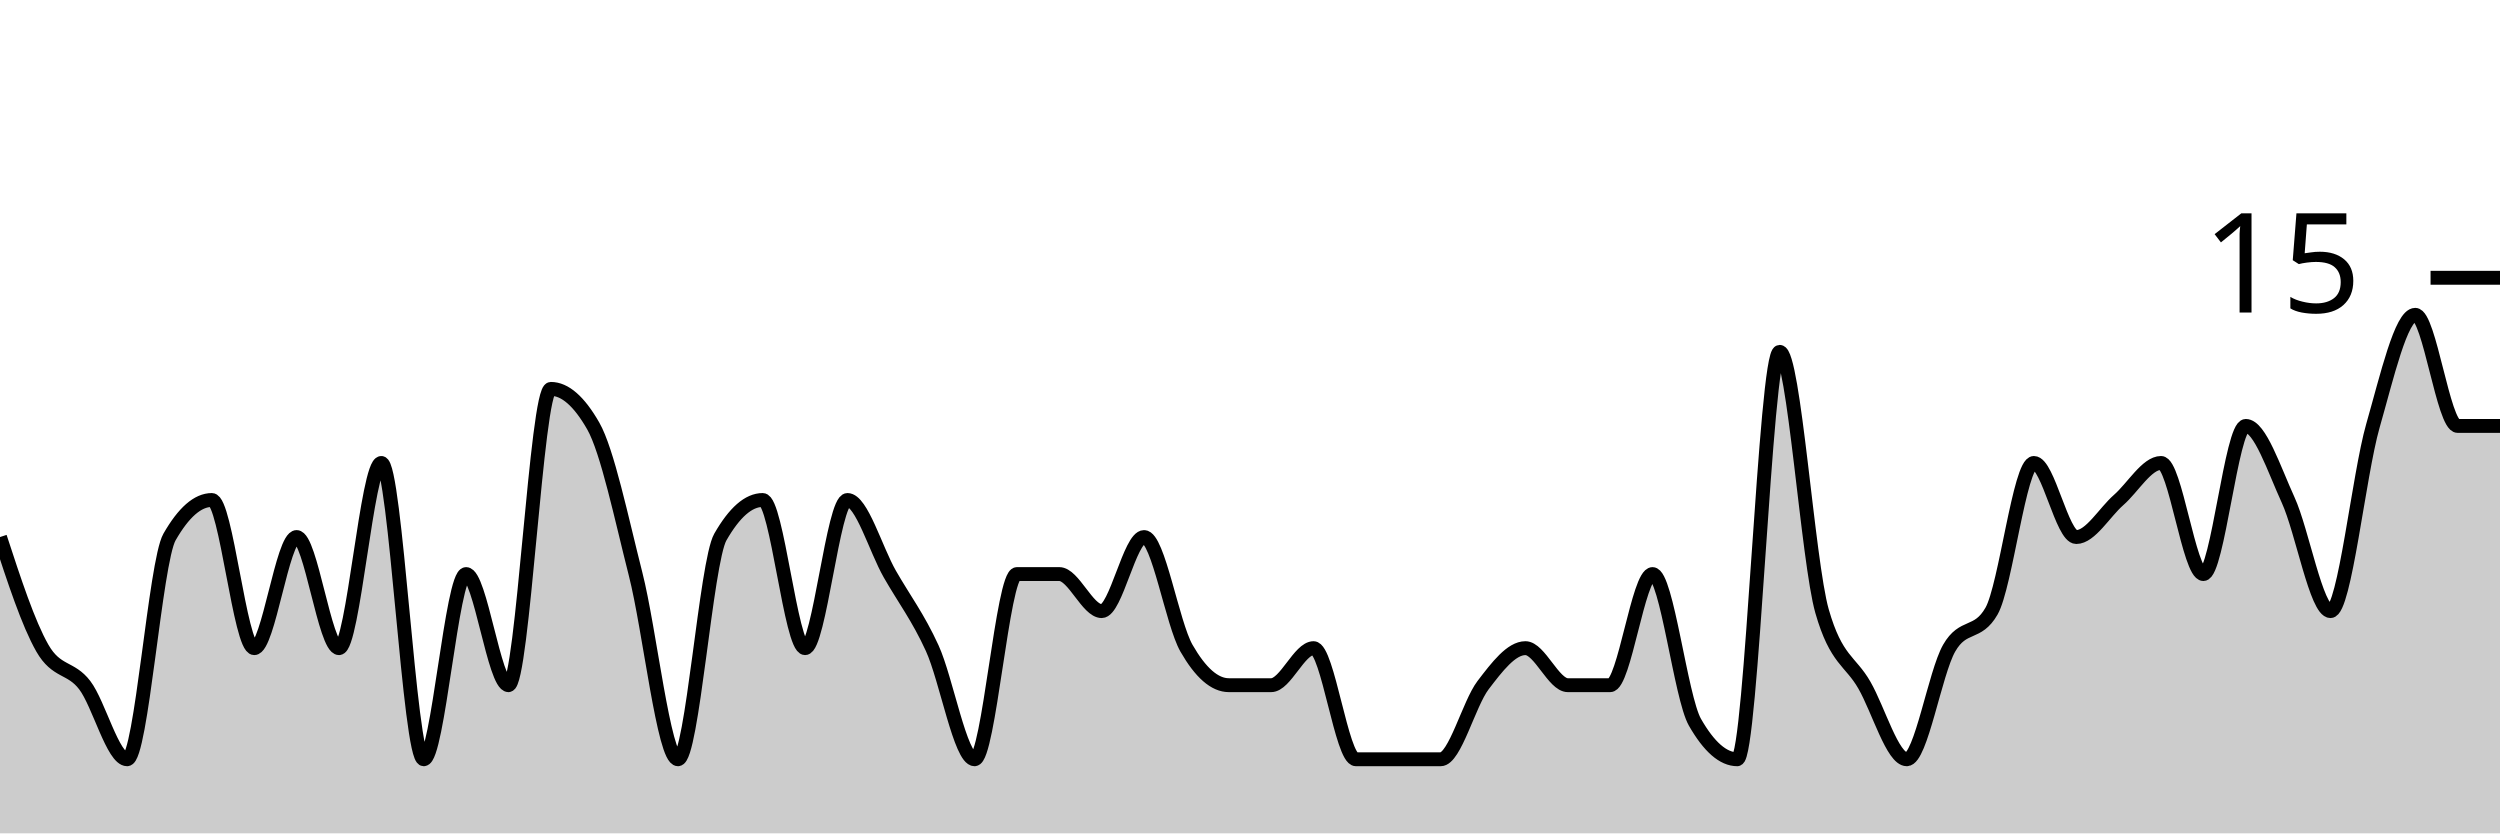
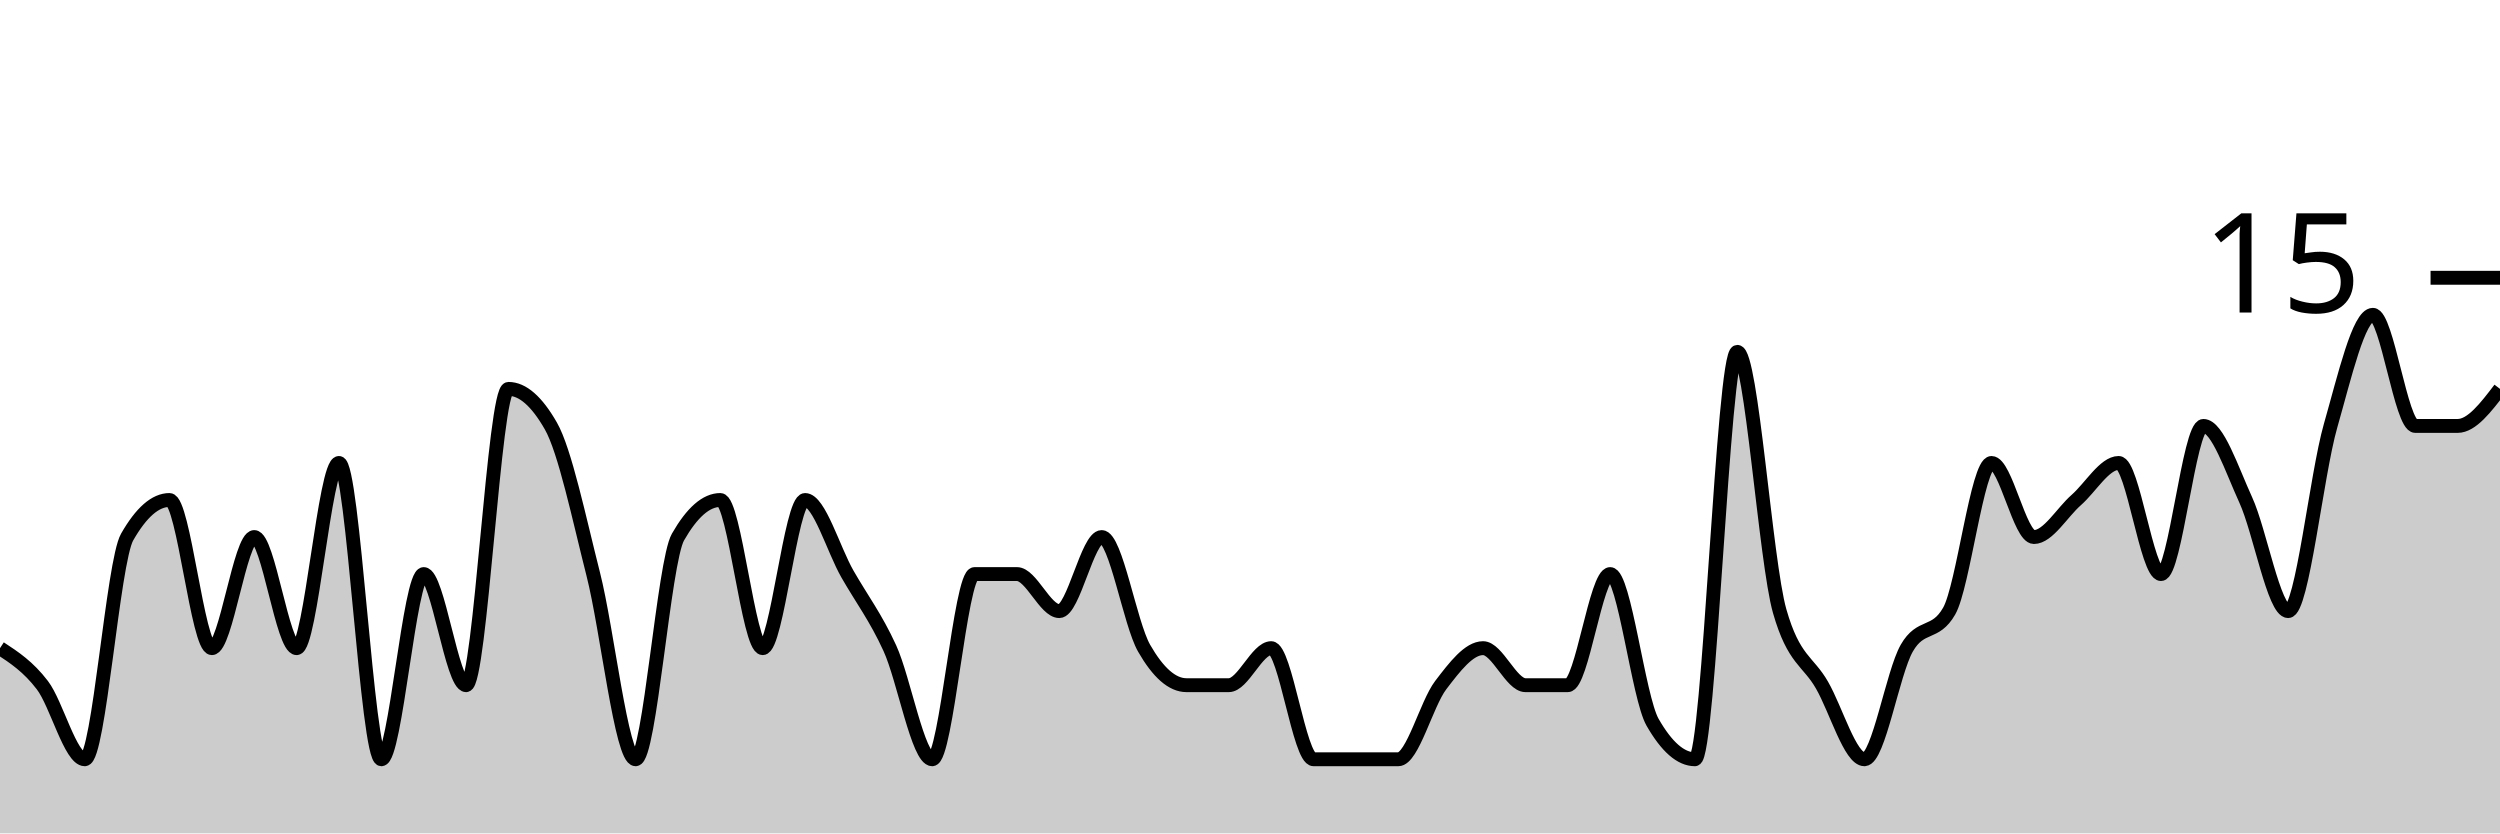
<svg xmlns="http://www.w3.org/2000/svg" viewBox="0 0 180 60">
  <g transform="translate(0,20)">
-     <path class="area" fill="rgba(0, 0, 0, 0.2)" d="M0,18.667C1.017,21.778,2.034,24.889,3.051,26.667C4.068,28.444,5.085,28,6.102,29.333C7.119,30.667,8.136,34.667,9.153,34.667C10.169,34.667,11.186,20.444,12.203,18.667C13.22,16.889,14.237,16,15.254,16C16.271,16,17.288,26.667,18.305,26.667C19.322,26.667,20.339,18.667,21.356,18.667C22.373,18.667,23.39,26.667,24.407,26.667C25.424,26.667,26.441,13.333,27.458,13.333C28.475,13.333,29.492,34.667,30.508,34.667C31.525,34.667,32.542,21.333,33.559,21.333C34.576,21.333,35.593,29.333,36.61,29.333C37.627,29.333,38.644,8,39.661,8C40.678,8,41.695,8.889,42.712,10.667C43.729,12.444,44.746,17.333,45.763,21.333C46.78,25.333,47.797,34.667,48.814,34.667C49.831,34.667,50.847,20.444,51.864,18.667C52.881,16.889,53.898,16,54.915,16C55.932,16,56.949,26.667,57.966,26.667C58.983,26.667,60,16,61.017,16C62.034,16,63.051,19.556,64.068,21.333C65.085,23.111,66.102,24.444,67.119,26.667C68.136,28.889,69.153,34.667,70.169,34.667C71.186,34.667,72.203,21.333,73.22,21.333C74.237,21.333,75.254,21.333,76.271,21.333C77.288,21.333,78.305,24,79.322,24C80.339,24,81.356,18.667,82.373,18.667C83.39,18.667,84.407,24.889,85.424,26.667C86.441,28.444,87.458,29.333,88.475,29.333C89.492,29.333,90.508,29.333,91.525,29.333C92.542,29.333,93.559,26.667,94.576,26.667C95.593,26.667,96.61,34.667,97.627,34.667C98.644,34.667,99.661,34.667,100.678,34.667C101.695,34.667,102.712,34.667,103.729,34.667C104.746,34.667,105.763,30.667,106.78,29.333C107.797,28,108.814,26.667,109.831,26.667C110.847,26.667,111.864,29.333,112.881,29.333C113.898,29.333,114.915,29.333,115.932,29.333C116.949,29.333,117.966,21.333,118.983,21.333C120,21.333,121.017,30.222,122.034,32C123.051,33.778,124.068,34.667,125.085,34.667C126.102,34.667,127.119,5.333,128.136,5.333C129.153,5.333,130.169,20.444,131.186,24C132.203,27.556,133.22,27.556,134.237,29.333C135.254,31.111,136.271,34.667,137.288,34.667C138.305,34.667,139.322,28.444,140.339,26.667C141.356,24.889,142.373,25.778,143.39,24C144.407,22.222,145.424,13.333,146.441,13.333C147.458,13.333,148.475,18.667,149.492,18.667C150.508,18.667,151.525,16.889,152.542,16C153.559,15.111,154.576,13.333,155.593,13.333C156.61,13.333,157.627,21.333,158.644,21.333C159.661,21.333,160.678,10.667,161.695,10.667C162.712,10.667,163.729,13.778,164.746,16C165.763,18.222,166.78,24,167.797,24C168.814,24,169.831,14.222,170.847,10.667C171.864,7.111,172.881,2.667,173.898,2.667C174.915,2.667,175.932,10.667,176.949,10.667C177.966,10.667,178.983,10.667,180,10.667L180,40C178.983,40,177.966,40,176.949,40C175.932,40,174.915,40,173.898,40C172.881,40,171.864,40,170.847,40C169.831,40,168.814,40,167.797,40C166.78,40,165.763,40,164.746,40C163.729,40,162.712,40,161.695,40C160.678,40,159.661,40,158.644,40C157.627,40,156.61,40,155.593,40C154.576,40,153.559,40,152.542,40C151.525,40,150.508,40,149.492,40C148.475,40,147.458,40,146.441,40C145.424,40,144.407,40,143.39,40C142.373,40,141.356,40,140.339,40C139.322,40,138.305,40,137.288,40C136.271,40,135.254,40,134.237,40C133.22,40,132.203,40,131.186,40C130.169,40,129.153,40,128.136,40C127.119,40,126.102,40,125.085,40C124.068,40,123.051,40,122.034,40C121.017,40,120,40,118.983,40C117.966,40,116.949,40,115.932,40C114.915,40,113.898,40,112.881,40C111.864,40,110.847,40,109.831,40C108.814,40,107.797,40,106.78,40C105.763,40,104.746,40,103.729,40C102.712,40,101.695,40,100.678,40C99.661,40,98.644,40,97.627,40C96.61,40,95.593,40,94.576,40C93.559,40,92.542,40,91.525,40C90.508,40,89.492,40,88.475,40C87.458,40,86.441,40,85.424,40C84.407,40,83.39,40,82.373,40C81.356,40,80.339,40,79.322,40C78.305,40,77.288,40,76.271,40C75.254,40,74.237,40,73.22,40C72.203,40,71.186,40,70.169,40C69.153,40,68.136,40,67.119,40C66.102,40,65.085,40,64.068,40C63.051,40,62.034,40,61.017,40C60,40,58.983,40,57.966,40C56.949,40,55.932,40,54.915,40C53.898,40,52.881,40,51.864,40C50.847,40,49.831,40,48.814,40C47.797,40,46.78,40,45.763,40C44.746,40,43.729,40,42.712,40C41.695,40,40.678,40,39.661,40C38.644,40,37.627,40,36.61,40C35.593,40,34.576,40,33.559,40C32.542,40,31.525,40,30.508,40C29.492,40,28.475,40,27.458,40C26.441,40,25.424,40,24.407,40C23.39,40,22.373,40,21.356,40C20.339,40,19.322,40,18.305,40C17.288,40,16.271,40,15.254,40C14.237,40,13.22,40,12.203,40C11.186,40,10.169,40,9.153,40C8.136,40,7.119,40,6.102,40C5.085,40,4.068,40,3.051,40C2.034,40,1.017,40,0,40Z" />
-     <path class="line" stroke="black" fill="none" d="M0,18.667C1.017,21.778,2.034,24.889,3.051,26.667C4.068,28.444,5.085,28,6.102,29.333C7.119,30.667,8.136,34.667,9.153,34.667C10.169,34.667,11.186,20.444,12.203,18.667C13.22,16.889,14.237,16,15.254,16C16.271,16,17.288,26.667,18.305,26.667C19.322,26.667,20.339,18.667,21.356,18.667C22.373,18.667,23.39,26.667,24.407,26.667C25.424,26.667,26.441,13.333,27.458,13.333C28.475,13.333,29.492,34.667,30.508,34.667C31.525,34.667,32.542,21.333,33.559,21.333C34.576,21.333,35.593,29.333,36.61,29.333C37.627,29.333,38.644,8,39.661,8C40.678,8,41.695,8.889,42.712,10.667C43.729,12.444,44.746,17.333,45.763,21.333C46.78,25.333,47.797,34.667,48.814,34.667C49.831,34.667,50.847,20.444,51.864,18.667C52.881,16.889,53.898,16,54.915,16C55.932,16,56.949,26.667,57.966,26.667C58.983,26.667,60,16,61.017,16C62.034,16,63.051,19.556,64.068,21.333C65.085,23.111,66.102,24.444,67.119,26.667C68.136,28.889,69.153,34.667,70.169,34.667C71.186,34.667,72.203,21.333,73.22,21.333C74.237,21.333,75.254,21.333,76.271,21.333C77.288,21.333,78.305,24,79.322,24C80.339,24,81.356,18.667,82.373,18.667C83.39,18.667,84.407,24.889,85.424,26.667C86.441,28.444,87.458,29.333,88.475,29.333C89.492,29.333,90.508,29.333,91.525,29.333C92.542,29.333,93.559,26.667,94.576,26.667C95.593,26.667,96.61,34.667,97.627,34.667C98.644,34.667,99.661,34.667,100.678,34.667C101.695,34.667,102.712,34.667,103.729,34.667C104.746,34.667,105.763,30.667,106.78,29.333C107.797,28,108.814,26.667,109.831,26.667C110.847,26.667,111.864,29.333,112.881,29.333C113.898,29.333,114.915,29.333,115.932,29.333C116.949,29.333,117.966,21.333,118.983,21.333C120,21.333,121.017,30.222,122.034,32C123.051,33.778,124.068,34.667,125.085,34.667C126.102,34.667,127.119,5.333,128.136,5.333C129.153,5.333,130.169,20.444,131.186,24C132.203,27.556,133.22,27.556,134.237,29.333C135.254,31.111,136.271,34.667,137.288,34.667C138.305,34.667,139.322,28.444,140.339,26.667C141.356,24.889,142.373,25.778,143.39,24C144.407,22.222,145.424,13.333,146.441,13.333C147.458,13.333,148.475,18.667,149.492,18.667C150.508,18.667,151.525,16.889,152.542,16C153.559,15.111,154.576,13.333,155.593,13.333C156.61,13.333,157.627,21.333,158.644,21.333C159.661,21.333,160.678,10.667,161.695,10.667C162.712,10.667,163.729,13.778,164.746,16C165.763,18.222,166.78,24,167.797,24C168.814,24,169.831,14.222,170.847,10.667C171.864,7.111,172.881,2.667,173.898,2.667C174.915,2.667,175.932,10.667,176.949,10.667C177.966,10.667,178.983,10.667,180,10.667" />
+     <path class="area" fill="rgba(0, 0, 0, 0.2)" d="M0,26.667C1.017,27.333,2.034,28,3.051,29.333C4.068,30.667,5.085,34.667,6.102,34.667C7.119,34.667,8.136,20.444,9.153,18.667C10.169,16.889,11.186,16,12.203,16C13.22,16,14.237,26.667,15.254,26.667C16.271,26.667,17.288,18.667,18.305,18.667C19.322,18.667,20.339,26.667,21.356,26.667C22.373,26.667,23.39,13.333,24.407,13.333C25.424,13.333,26.441,34.667,27.458,34.667C28.475,34.667,29.492,21.333,30.508,21.333C31.525,21.333,32.542,29.333,33.559,29.333C34.576,29.333,35.593,8,36.61,8C37.627,8,38.644,8.889,39.661,10.667C40.678,12.444,41.695,17.333,42.712,21.333C43.729,25.333,44.746,34.667,45.763,34.667C46.78,34.667,47.797,20.444,48.814,18.667C49.831,16.889,50.847,16,51.864,16C52.881,16,53.898,26.667,54.915,26.667C55.932,26.667,56.949,16,57.966,16C58.983,16,60,19.556,61.017,21.333C62.034,23.111,63.051,24.444,64.068,26.667C65.085,28.889,66.102,34.667,67.119,34.667C68.136,34.667,69.153,21.333,70.169,21.333C71.186,21.333,72.203,21.333,73.22,21.333C74.237,21.333,75.254,24,76.271,24C77.288,24,78.305,18.667,79.322,18.667C80.339,18.667,81.356,24.889,82.373,26.667C83.39,28.444,84.407,29.333,85.424,29.333C86.441,29.333,87.458,29.333,88.475,29.333C89.492,29.333,90.508,26.667,91.525,26.667C92.542,26.667,93.559,34.667,94.576,34.667C95.593,34.667,96.61,34.667,97.627,34.667C98.644,34.667,99.661,34.667,100.678,34.667C101.695,34.667,102.712,30.667,103.729,29.333C104.746,28,105.763,26.667,106.78,26.667C107.797,26.667,108.814,29.333,109.831,29.333C110.847,29.333,111.864,29.333,112.881,29.333C113.898,29.333,114.915,21.333,115.932,21.333C116.949,21.333,117.966,30.222,118.983,32C120,33.778,121.017,34.667,122.034,34.667C123.051,34.667,124.068,5.333,125.085,5.333C126.102,5.333,127.119,20.444,128.136,24C129.153,27.556,130.169,27.556,131.186,29.333C132.203,31.111,133.22,34.667,134.237,34.667C135.254,34.667,136.271,28.444,137.288,26.667C138.305,24.889,139.322,25.778,140.339,24C141.356,22.222,142.373,13.333,143.39,13.333C144.407,13.333,145.424,18.667,146.441,18.667C147.458,18.667,148.475,16.889,149.492,16C150.508,15.111,151.525,13.333,152.542,13.333C153.559,13.333,154.576,21.333,155.593,21.333C156.61,21.333,157.627,10.667,158.644,10.667C159.661,10.667,160.678,13.778,161.695,16C162.712,18.222,163.729,24,164.746,24C165.763,24,166.78,14.222,167.797,10.667C168.814,7.111,169.831,2.667,170.847,2.667C171.864,2.667,172.881,10.667,173.898,10.667C174.915,10.667,175.932,10.667,176.949,10.667C177.966,10.667,178.983,9.333,180,8L180,40C178.983,40,177.966,40,176.949,40C175.932,40,174.915,40,173.898,40C172.881,40,171.864,40,170.847,40C169.831,40,168.814,40,167.797,40C166.78,40,165.763,40,164.746,40C163.729,40,162.712,40,161.695,40C160.678,40,159.661,40,158.644,40C157.627,40,156.61,40,155.593,40C154.576,40,153.559,40,152.542,40C151.525,40,150.508,40,149.492,40C148.475,40,147.458,40,146.441,40C145.424,40,144.407,40,143.39,40C142.373,40,141.356,40,140.339,40C139.322,40,138.305,40,137.288,40C136.271,40,135.254,40,134.237,40C133.22,40,132.203,40,131.186,40C130.169,40,129.153,40,128.136,40C127.119,40,126.102,40,125.085,40C124.068,40,123.051,40,122.034,40C121.017,40,120,40,118.983,40C117.966,40,116.949,40,115.932,40C114.915,40,113.898,40,112.881,40C111.864,40,110.847,40,109.831,40C108.814,40,107.797,40,106.78,40C105.763,40,104.746,40,103.729,40C102.712,40,101.695,40,100.678,40C99.661,40,98.644,40,97.627,40C96.61,40,95.593,40,94.576,40C93.559,40,92.542,40,91.525,40C90.508,40,89.492,40,88.475,40C87.458,40,86.441,40,85.424,40C84.407,40,83.39,40,82.373,40C81.356,40,80.339,40,79.322,40C78.305,40,77.288,40,76.271,40C75.254,40,74.237,40,73.22,40C72.203,40,71.186,40,70.169,40C69.153,40,68.136,40,67.119,40C66.102,40,65.085,40,64.068,40C63.051,40,62.034,40,61.017,40C60,40,58.983,40,57.966,40C56.949,40,55.932,40,54.915,40C53.898,40,52.881,40,51.864,40C50.847,40,49.831,40,48.814,40C47.797,40,46.78,40,45.763,40C44.746,40,43.729,40,42.712,40C41.695,40,40.678,40,39.661,40C38.644,40,37.627,40,36.61,40C35.593,40,34.576,40,33.559,40C32.542,40,31.525,40,30.508,40C29.492,40,28.475,40,27.458,40C26.441,40,25.424,40,24.407,40C23.39,40,22.373,40,21.356,40C20.339,40,19.322,40,18.305,40C17.288,40,16.271,40,15.254,40C14.237,40,13.22,40,12.203,40C11.186,40,10.169,40,9.153,40C8.136,40,7.119,40,6.102,40C5.085,40,4.068,40,3.051,40C2.034,40,1.017,40,0,40Z" />
+     <path class="line" stroke="black" fill="none" d="M0,26.667C1.017,27.333,2.034,28,3.051,29.333C4.068,30.667,5.085,34.667,6.102,34.667C7.119,34.667,8.136,20.444,9.153,18.667C10.169,16.889,11.186,16,12.203,16C13.22,16,14.237,26.667,15.254,26.667C16.271,26.667,17.288,18.667,18.305,18.667C19.322,18.667,20.339,26.667,21.356,26.667C22.373,26.667,23.39,13.333,24.407,13.333C25.424,13.333,26.441,34.667,27.458,34.667C28.475,34.667,29.492,21.333,30.508,21.333C31.525,21.333,32.542,29.333,33.559,29.333C34.576,29.333,35.593,8,36.61,8C37.627,8,38.644,8.889,39.661,10.667C40.678,12.444,41.695,17.333,42.712,21.333C43.729,25.333,44.746,34.667,45.763,34.667C46.78,34.667,47.797,20.444,48.814,18.667C49.831,16.889,50.847,16,51.864,16C52.881,16,53.898,26.667,54.915,26.667C55.932,26.667,56.949,16,57.966,16C58.983,16,60,19.556,61.017,21.333C62.034,23.111,63.051,24.444,64.068,26.667C65.085,28.889,66.102,34.667,67.119,34.667C68.136,34.667,69.153,21.333,70.169,21.333C71.186,21.333,72.203,21.333,73.22,21.333C74.237,21.333,75.254,24,76.271,24C77.288,24,78.305,18.667,79.322,18.667C80.339,18.667,81.356,24.889,82.373,26.667C83.39,28.444,84.407,29.333,85.424,29.333C86.441,29.333,87.458,29.333,88.475,29.333C89.492,29.333,90.508,26.667,91.525,26.667C92.542,26.667,93.559,34.667,94.576,34.667C95.593,34.667,96.61,34.667,97.627,34.667C98.644,34.667,99.661,34.667,100.678,34.667C101.695,34.667,102.712,30.667,103.729,29.333C104.746,28,105.763,26.667,106.78,26.667C107.797,26.667,108.814,29.333,109.831,29.333C110.847,29.333,111.864,29.333,112.881,29.333C113.898,29.333,114.915,21.333,115.932,21.333C116.949,21.333,117.966,30.222,118.983,32C120,33.778,121.017,34.667,122.034,34.667C123.051,34.667,124.068,5.333,125.085,5.333C126.102,5.333,127.119,20.444,128.136,24C129.153,27.556,130.169,27.556,131.186,29.333C132.203,31.111,133.22,34.667,134.237,34.667C135.254,34.667,136.271,28.444,137.288,26.667C138.305,24.889,139.322,25.778,140.339,24C141.356,22.222,142.373,13.333,143.39,13.333C144.407,13.333,145.424,18.667,146.441,18.667C147.458,18.667,148.475,16.889,149.492,16C150.508,15.111,151.525,13.333,152.542,13.333C153.559,13.333,154.576,21.333,155.593,21.333C156.61,21.333,157.627,10.667,158.644,10.667C159.661,10.667,160.678,13.778,161.695,16C162.712,18.222,163.729,24,164.746,24C165.763,24,166.78,14.222,167.797,10.667C168.814,7.111,169.831,2.667,170.847,2.667C171.864,2.667,172.881,10.667,173.898,10.667C174.915,10.667,175.932,10.667,176.949,10.667C177.966,10.667,178.983,9.333,180,8" />
    <path class="axis-ceiling" stroke-width="1" stroke="black" fill="none" d="M175,0L180,0" />
    <text class="axis-ceiling-label" font-family="sans-serif" text-anchor="end" font-size="10px" x="170" y="2.5">15</text>
  </g>
</svg>
